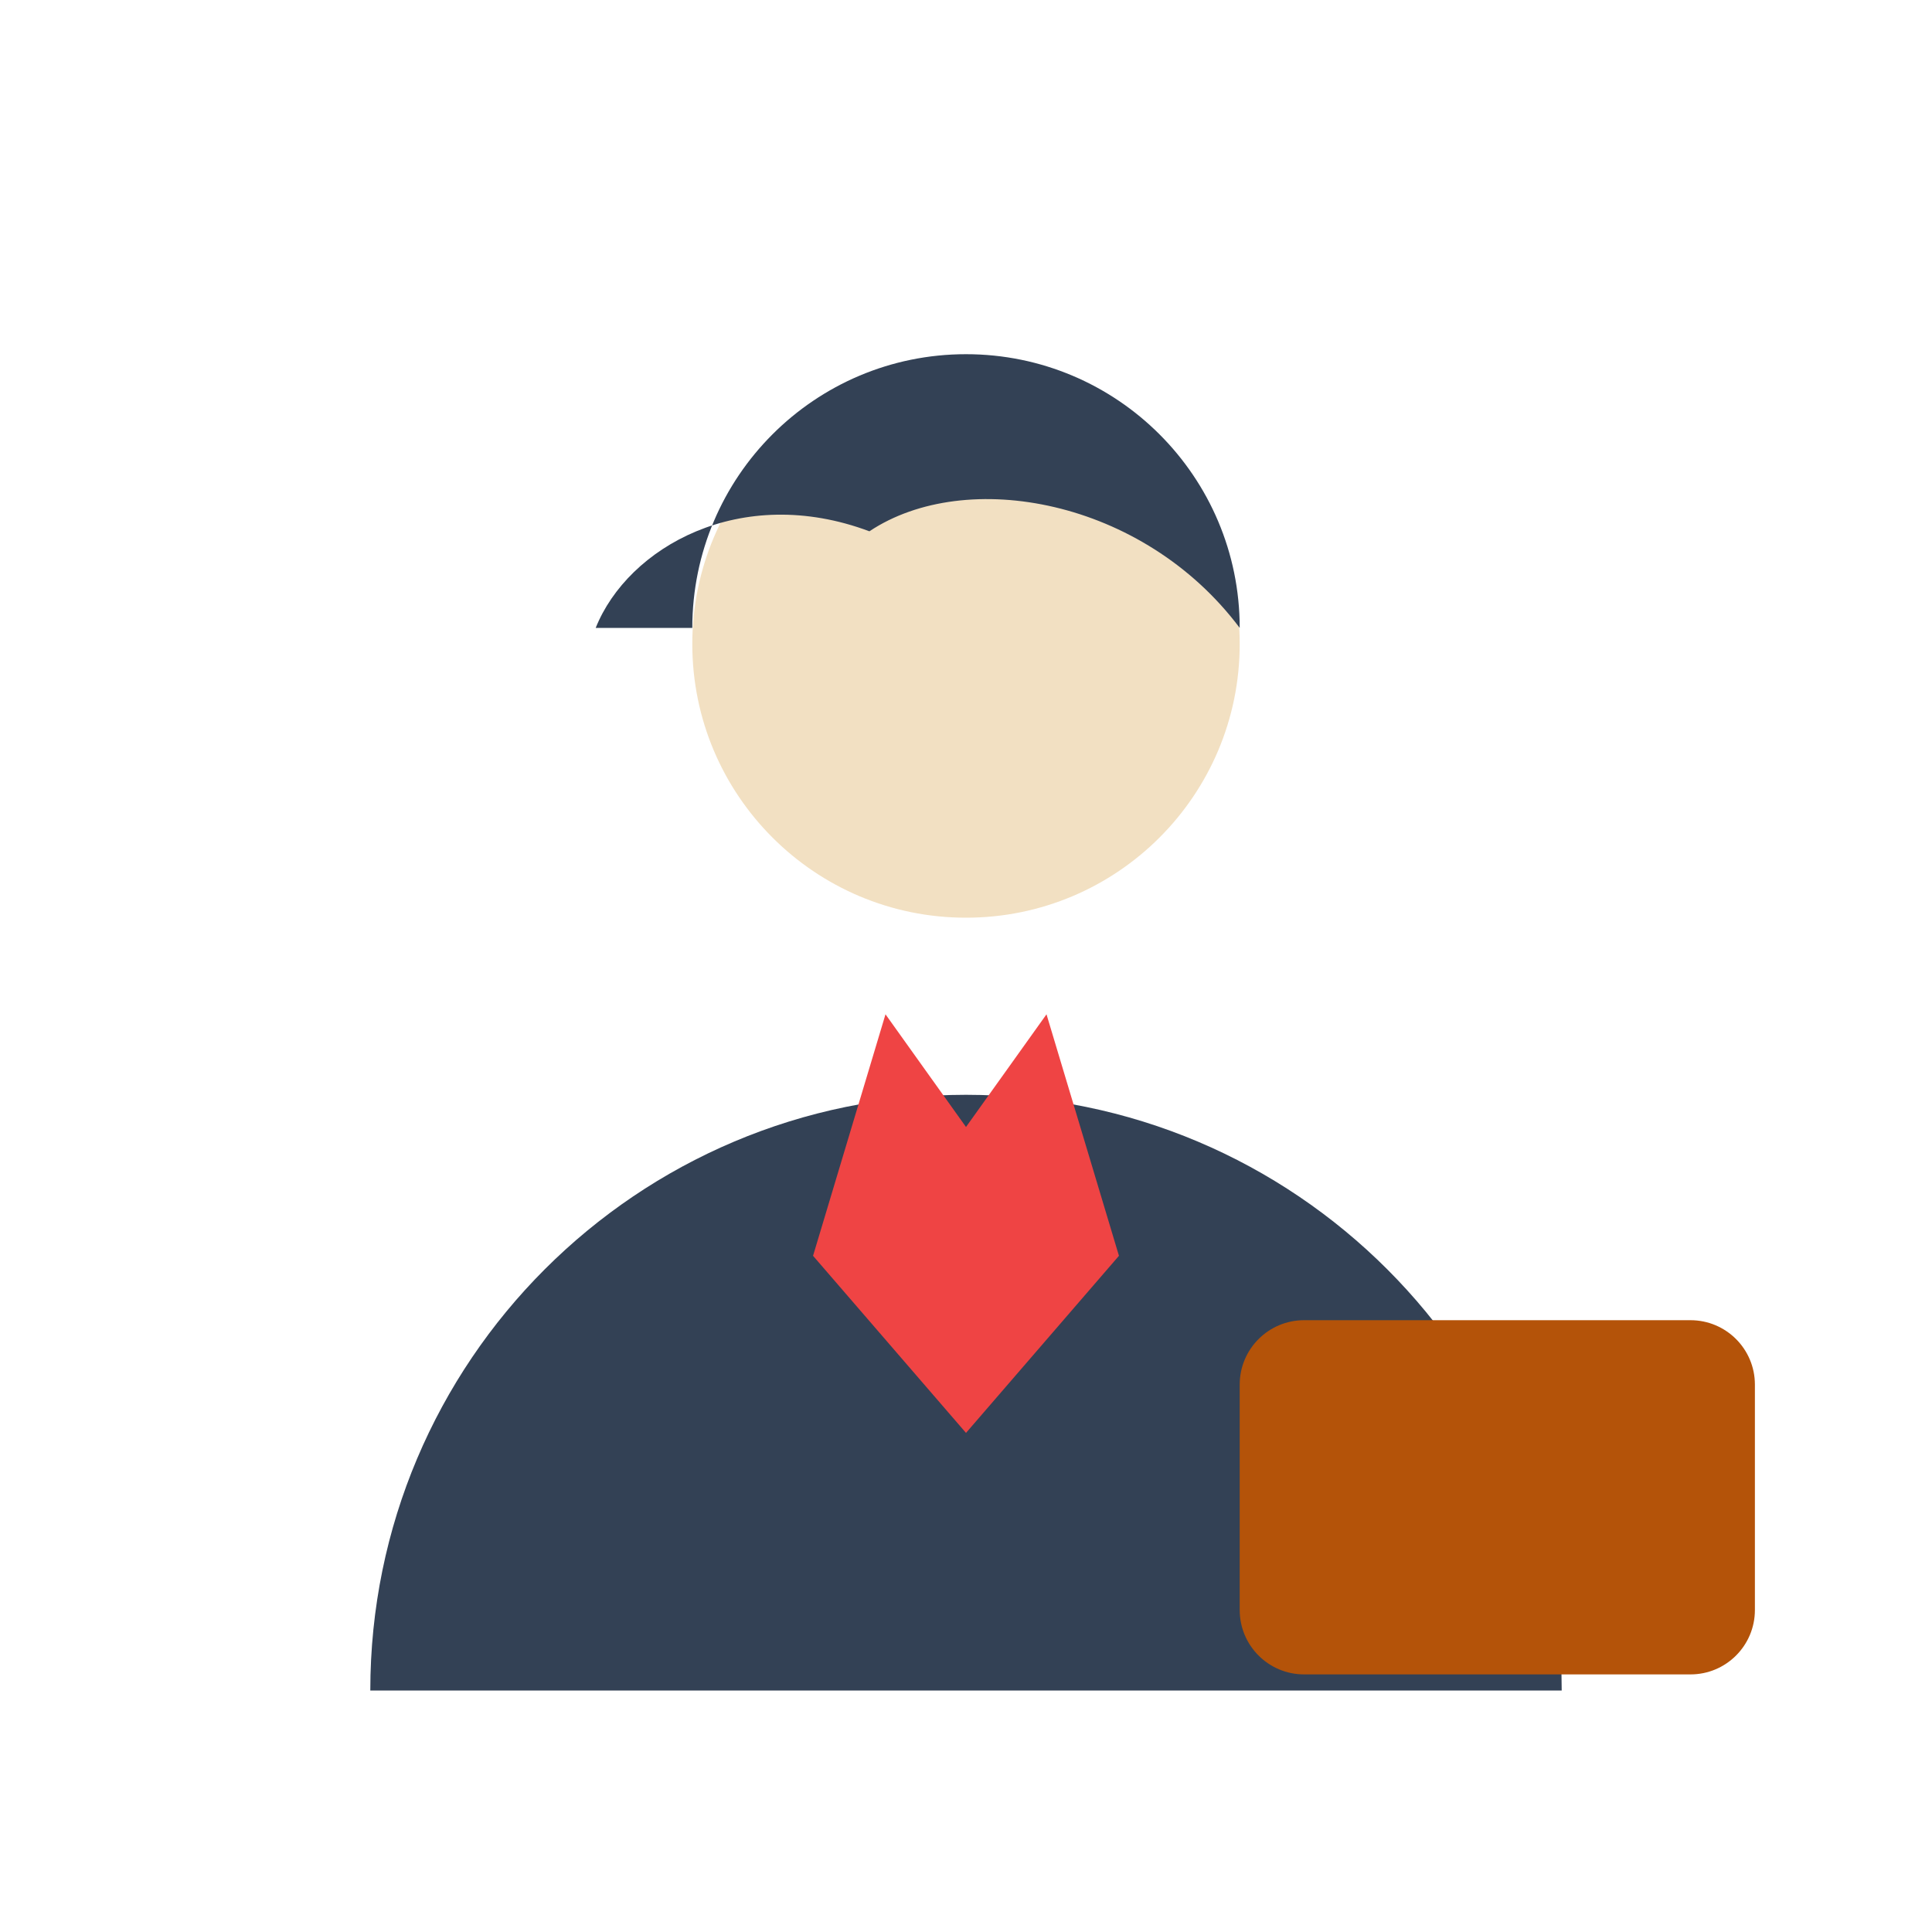
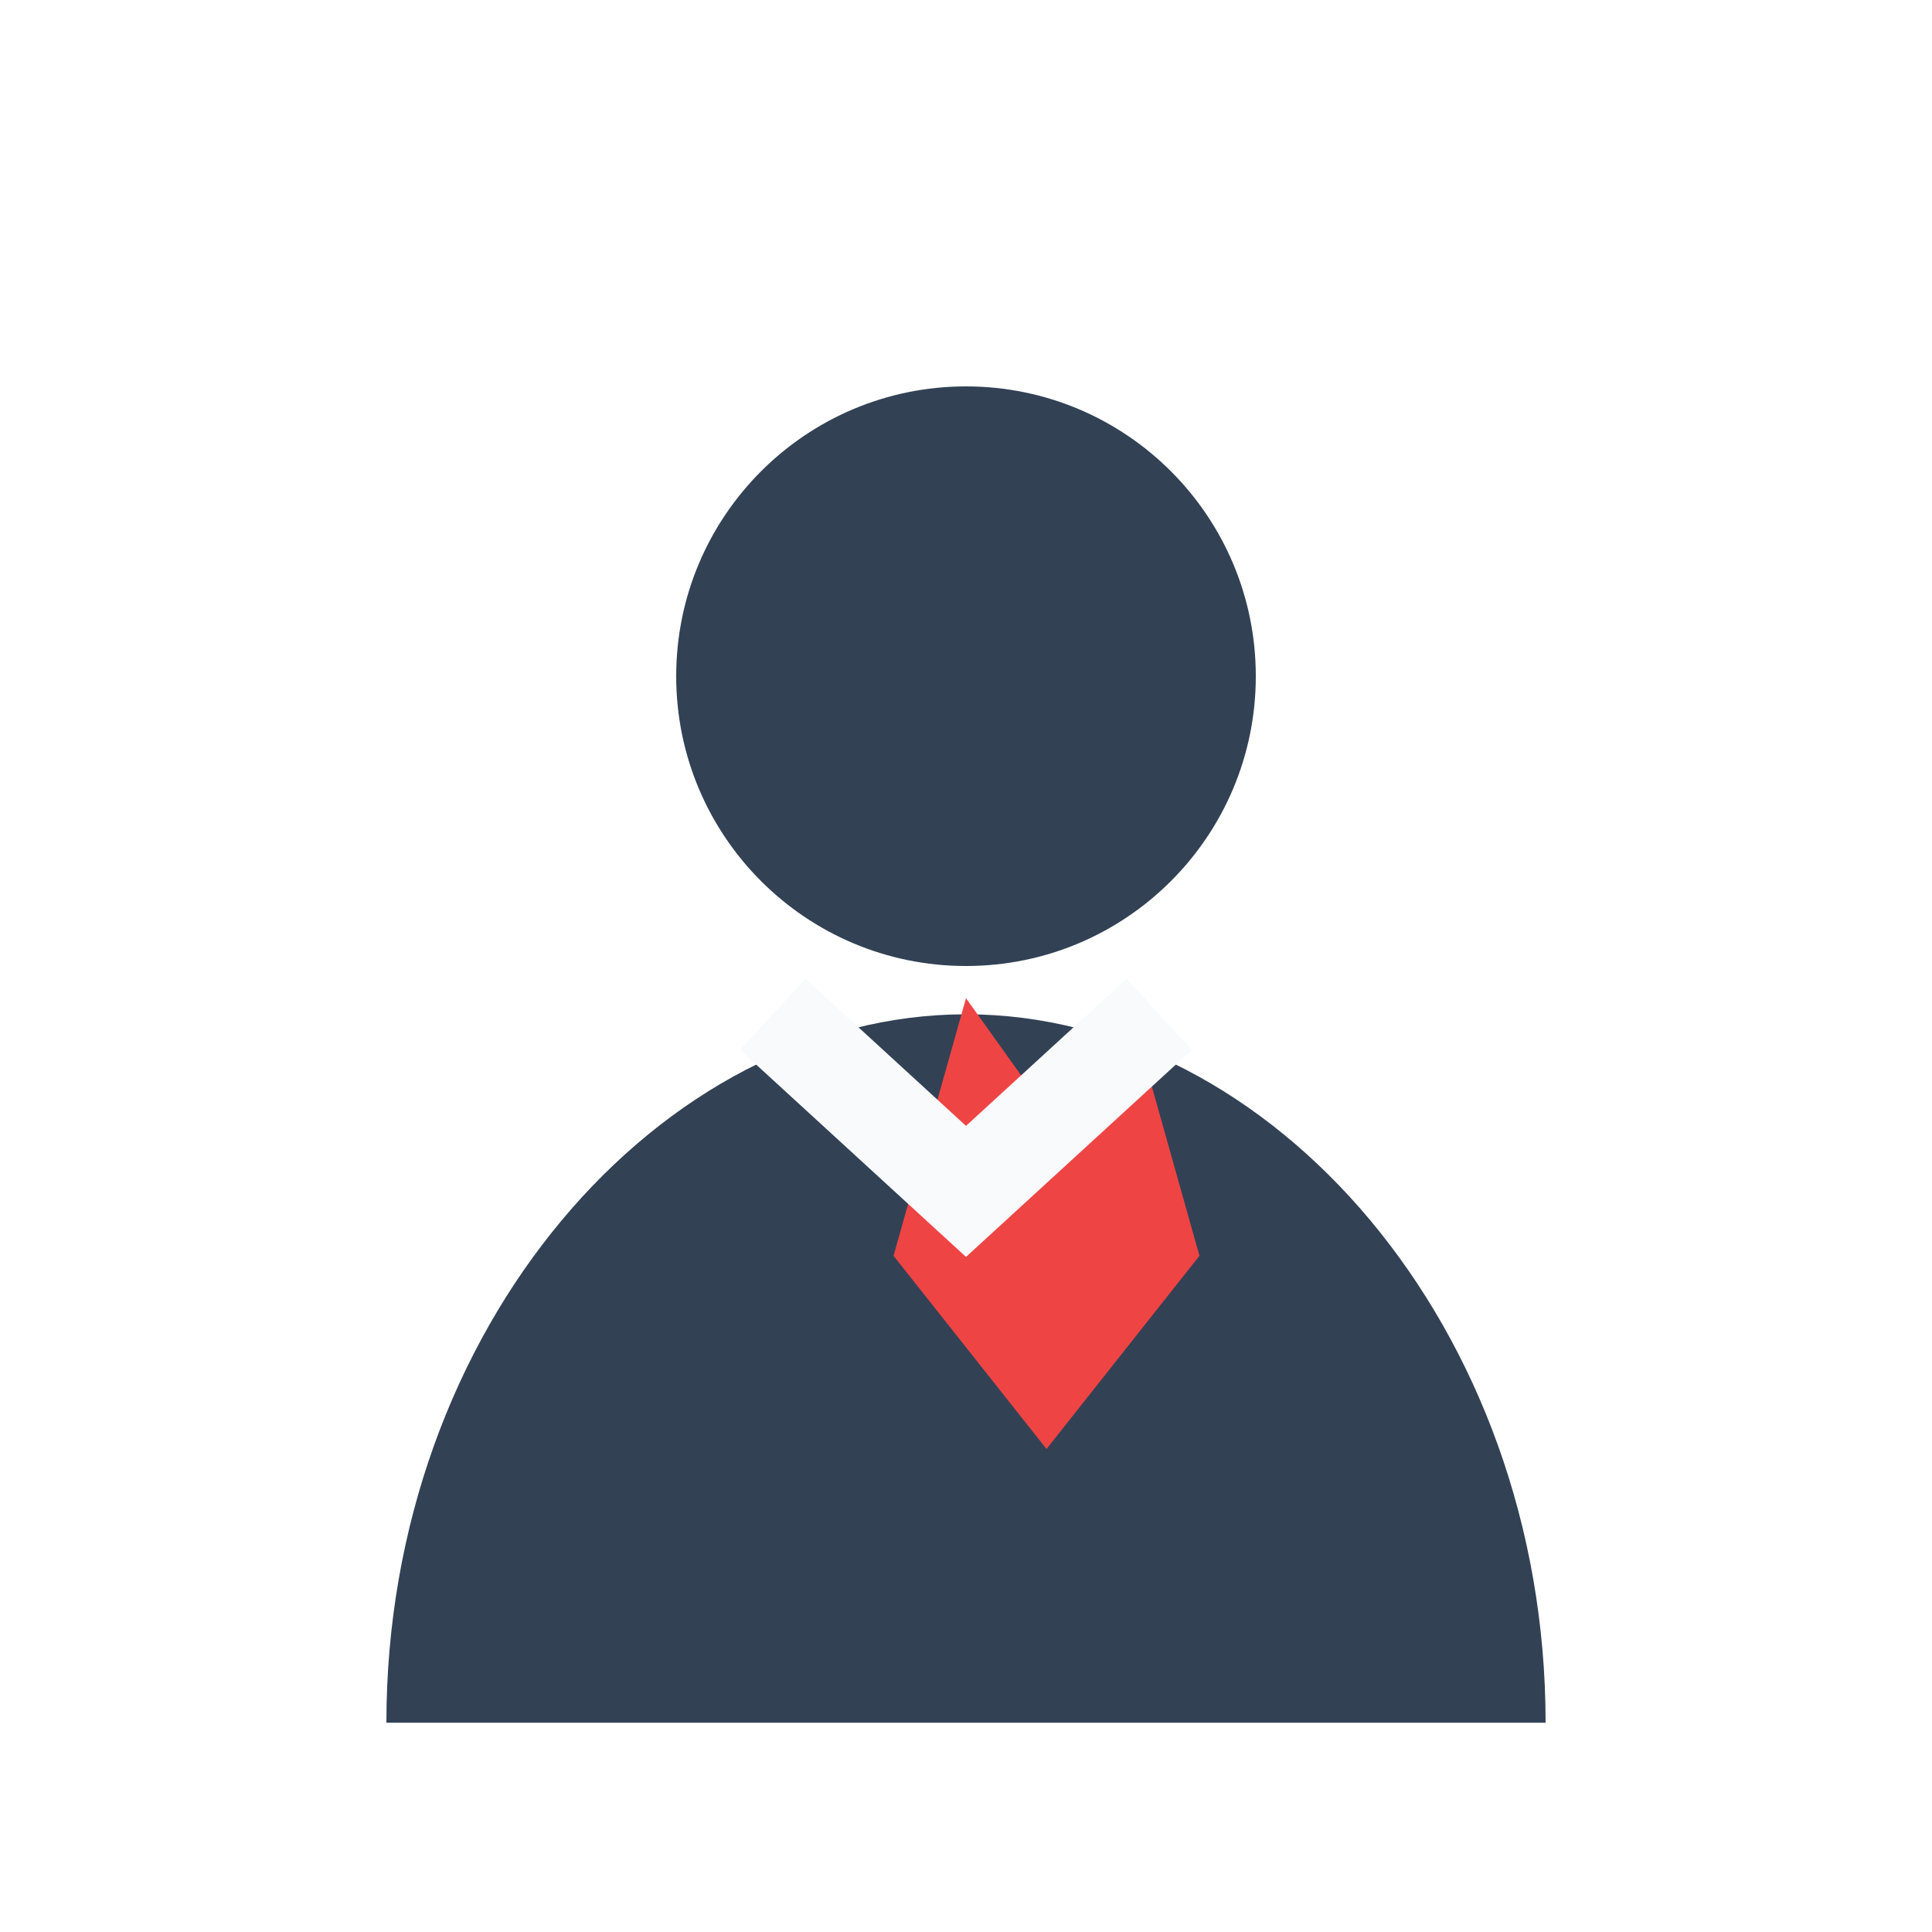
<svg xmlns="http://www.w3.org/2000/svg" viewBox="0 0 24 24" width="24" height="24">
-   <path d="M4.6 21a7.4 7.4 0 0 1 14.8 0z" fill="#334155" />
-   <circle cx="12" cy="8" r="3.4" fill="#f2e0c2" />
-   <path d="M8.6 7.8a3.4 3.4 0 0 1 6.8 0c-1.2-1.6-3.4-2-4.6-1.2-1.6-.6-3 .2-3.4 1.2z" fill="#334155" />
-   <path d="m11 12.6 1 1.4 1-1.4.9 3-1.9 2.2-1.9-2.2z" fill="#ef4444" />
-   <rect x="15.4" y="16.4" width="6.4" height="4.4" rx="0.8" fill="#b45309" />
+   <circle cx="12" cy="8.4" r="3.6" fill="#334155" />
+   <path d="M4.8 21.4c0-4.9 3.4-8.8 7.2-8.8s7.2 3.9 7.2 8.8z" fill="#334155" />
+   <path d="M12 12.4 13 13.8l1-1.4.9 3.2-1.9 2.4-1.9-2.4z" fill="#ef4444" />
+   <path d="m9.6 12.6 2.4 2.2 2.4-2.2" fill="none" stroke="#f8fafc" stroke-width="1.2" />
</svg>
